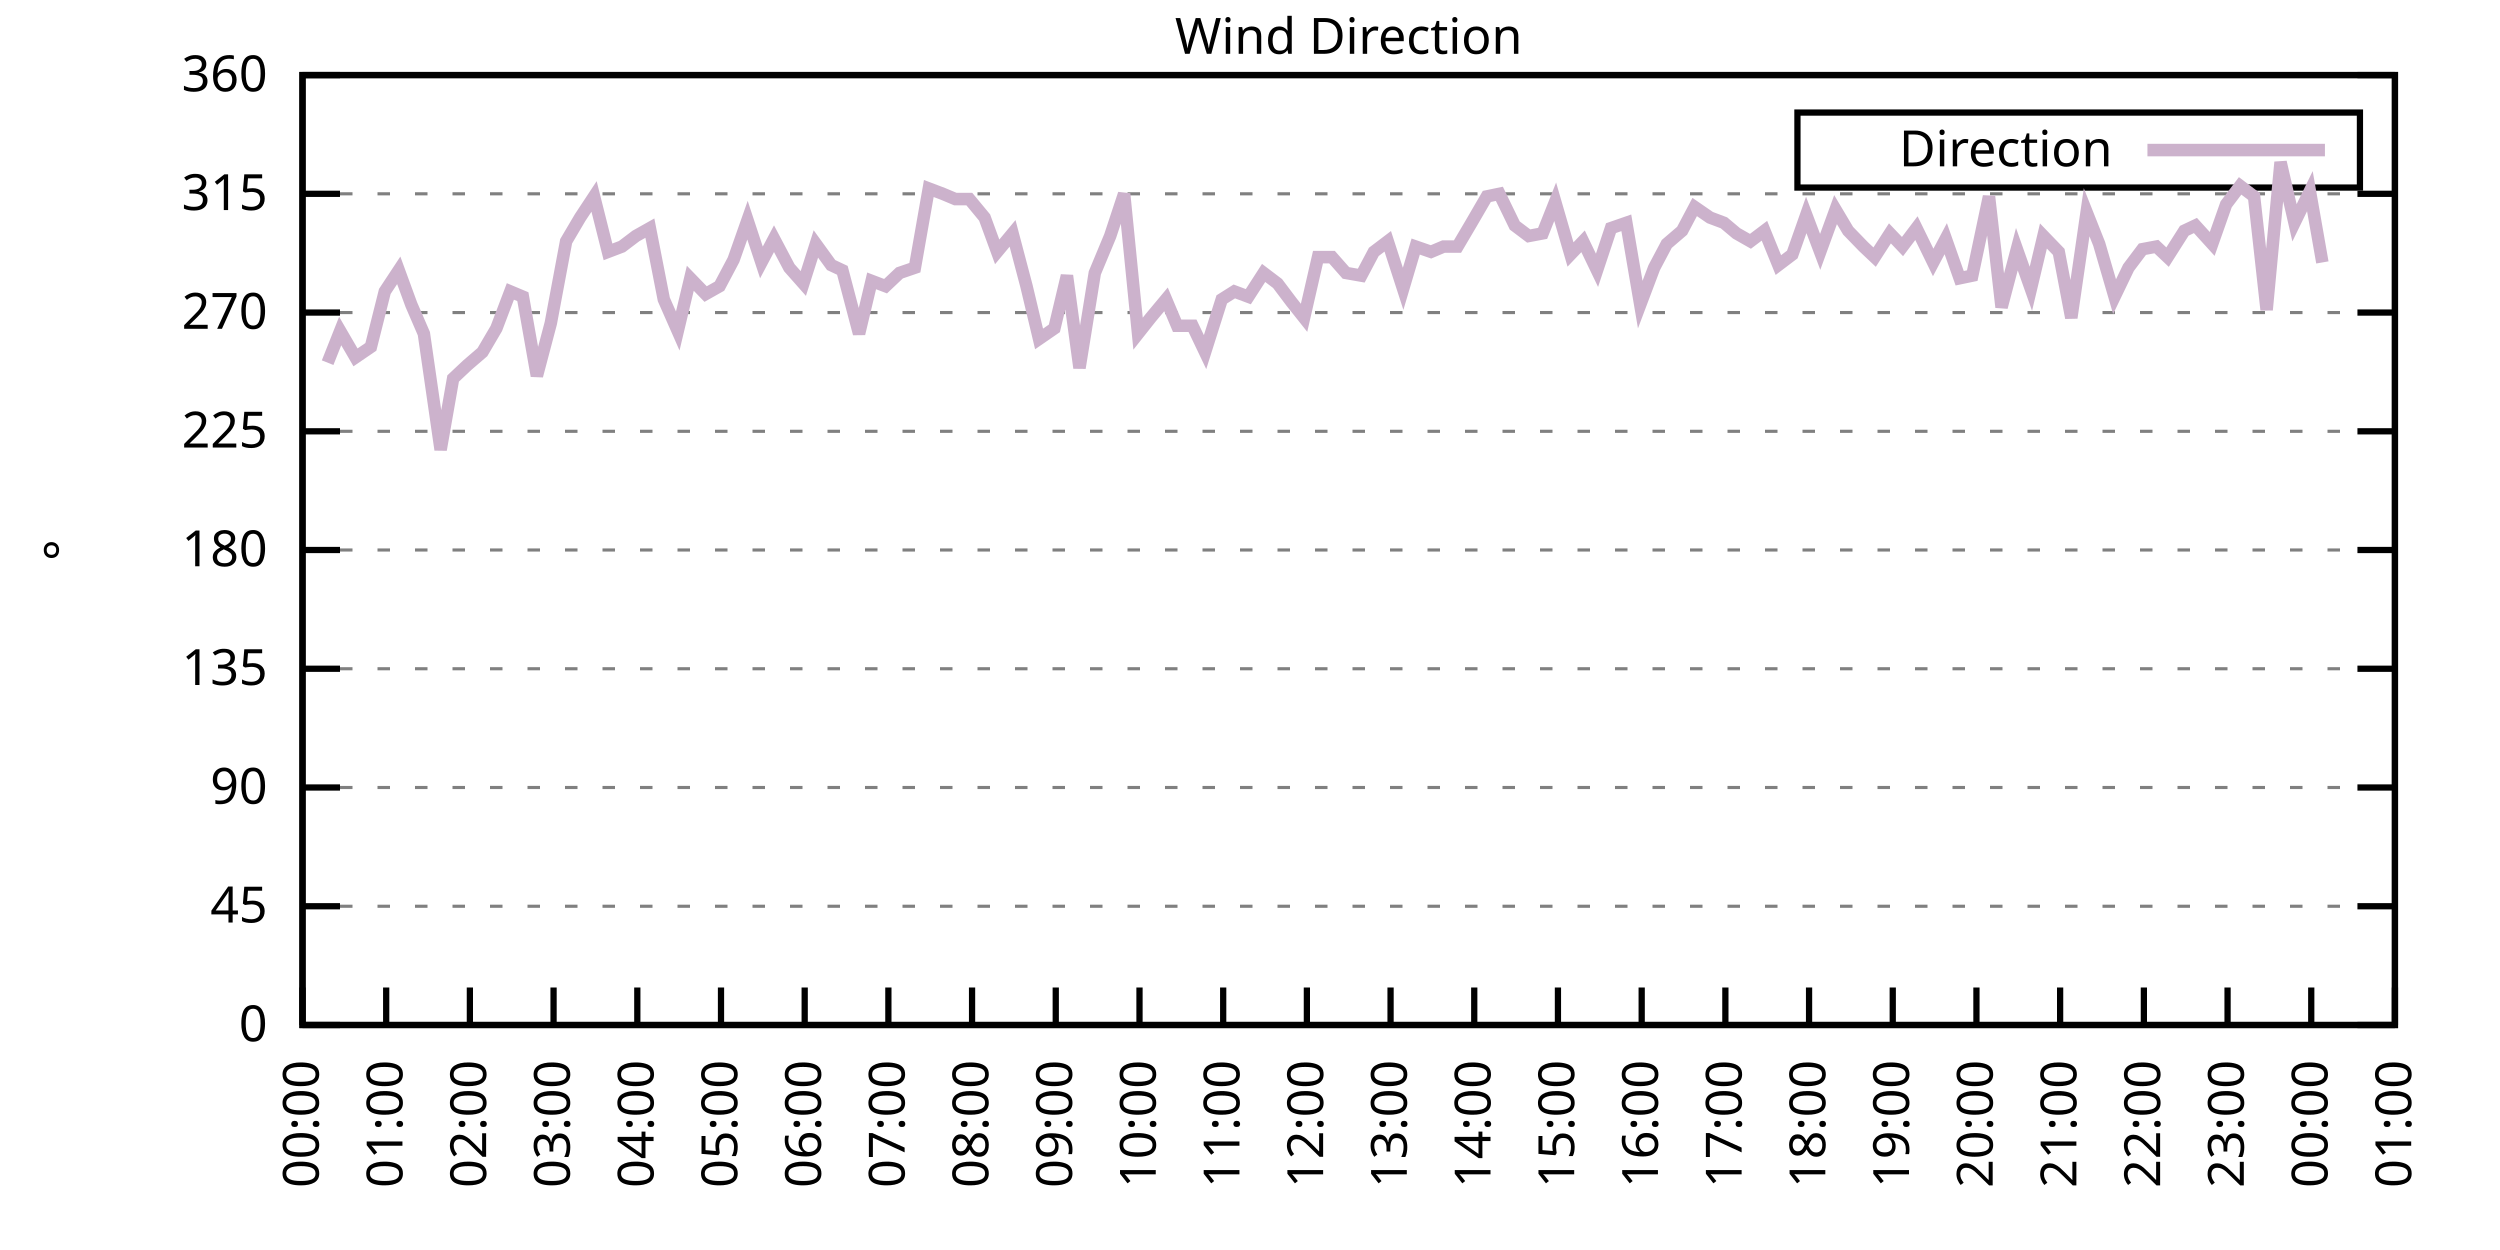
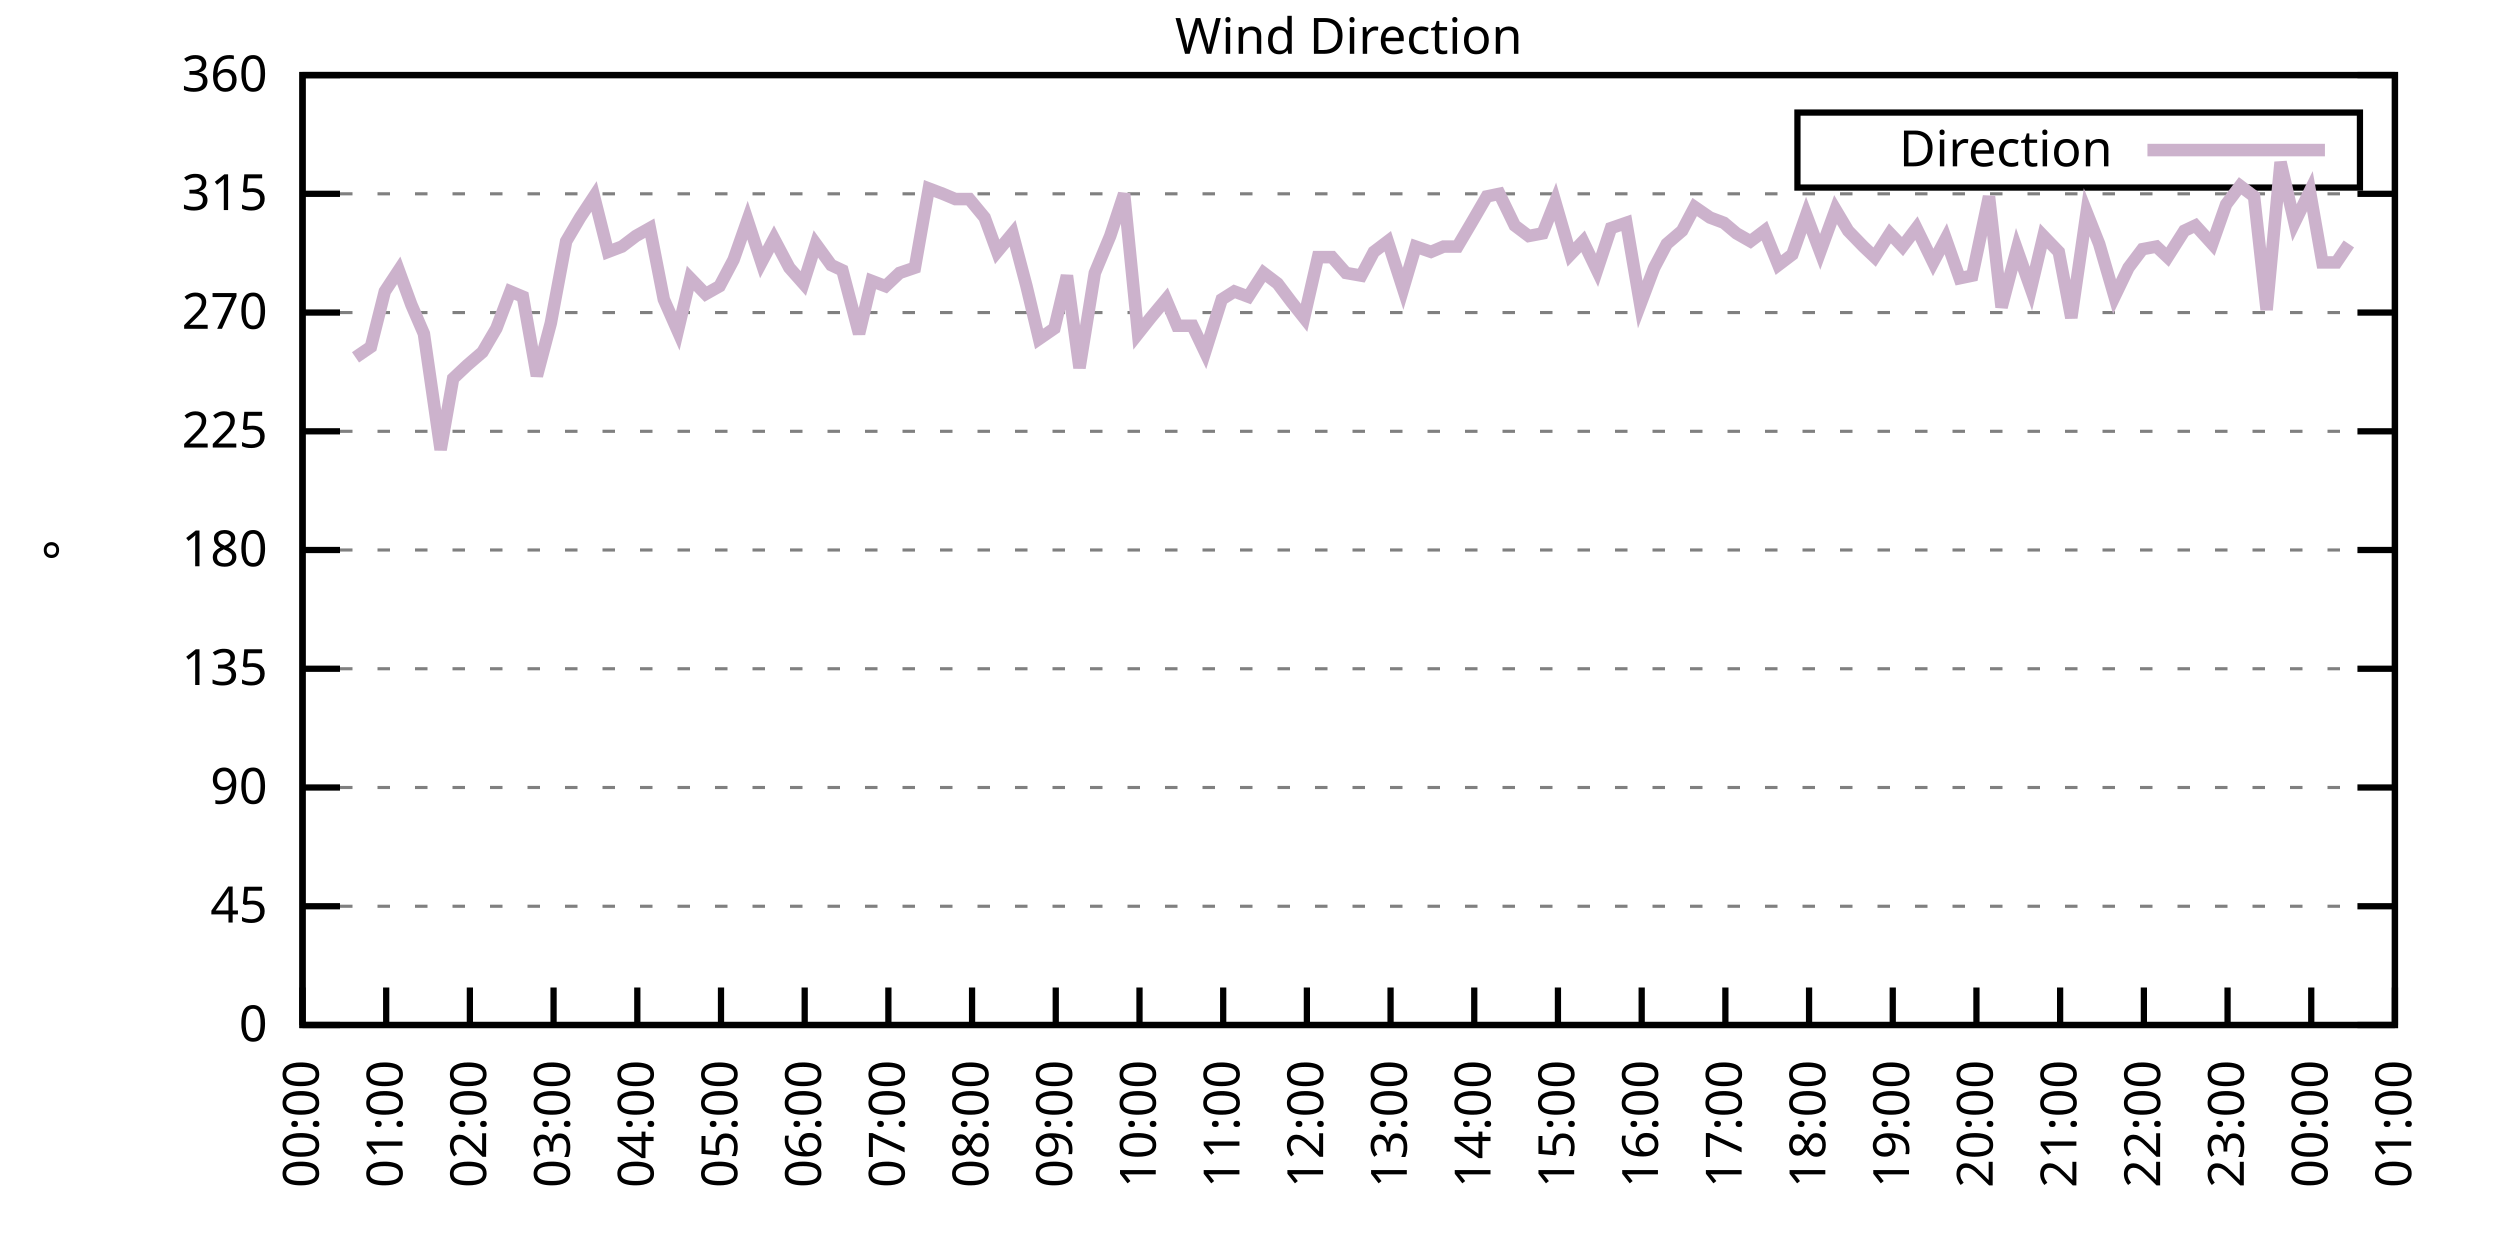
<svg xmlns="http://www.w3.org/2000/svg" xmlns:xlink="http://www.w3.org/1999/xlink" width="400" height="200" viewBox="0 0 400 200">
  <g id="gnuplot_canvas">
    <rect x="0" y="0" width="400" height="200" fill="none" />
    <defs>
      <circle id="gpDot" r="0.5" stroke-width="0.5" stroke="currentColor" />
      <path id="gpPt0" stroke-width="0.333" stroke="currentColor" d="M-1,0 h2 M0,-1 v2" />
      <path id="gpPt1" stroke-width="0.333" stroke="currentColor" d="M-1,-1 L1,1 M1,-1 L-1,1" />
      <path id="gpPt2" stroke-width="0.333" stroke="currentColor" d="M-1,0 L1,0 M0,-1 L0,1 M-1,-1 L1,1 M-1,1 L1,-1" />
      <rect id="gpPt3" stroke-width="0.333" stroke="currentColor" x="-1" y="-1" width="2" height="2" />
      <rect id="gpPt4" stroke-width="0.333" stroke="currentColor" fill="currentColor" x="-1" y="-1" width="2" height="2" />
      <circle id="gpPt5" stroke-width="0.333" stroke="currentColor" cx="0" cy="0" r="1" />
      <use xlink:href="#gpPt5" id="gpPt6" fill="currentColor" stroke="none" />
      <path id="gpPt7" stroke-width="0.333" stroke="currentColor" d="M0,-1.33 L-1.33,0.67 L1.33,0.67 z" />
      <use xlink:href="#gpPt7" id="gpPt8" fill="currentColor" stroke="none" />
      <use xlink:href="#gpPt7" id="gpPt9" stroke="currentColor" transform="rotate(180)" />
      <use xlink:href="#gpPt9" id="gpPt10" fill="currentColor" stroke="none" />
      <use xlink:href="#gpPt3" id="gpPt11" stroke="currentColor" transform="rotate(45)" />
      <use xlink:href="#gpPt11" id="gpPt12" fill="currentColor" stroke="none" />
      <path id="gpPt13" stroke-width="0.333" stroke="currentColor" d="M0,1.330 L1.265,0.411 L0.782,-1.067 L-0.782,-1.076 L-1.265,0.411 z" />
      <use xlink:href="#gpPt13" id="gpPt14" fill="currentColor" stroke="none" />
      <filter id="textbox" filterUnits="objectBoundingBox" x="0" y="0" height="1" width="1">
        <feFlood flood-color="white" flood-opacity="1" result="bgnd" />
        <feComposite in="SourceGraphic" in2="bgnd" operator="atop" />
      </filter>
      <filter id="greybox" filterUnits="objectBoundingBox" x="0" y="0" height="1" width="1">
        <feFlood flood-color="lightgrey" flood-opacity="1" result="grey" />
        <feComposite in="SourceGraphic" in2="grey" operator="atop" />
      </filter>
    </defs>
    <g fill="none" color="white" stroke="currentColor" stroke-width="1.00" stroke-linecap="butt" stroke-linejoin="miter">
</g>
    <g fill="none" color="black" stroke="currentColor" stroke-width="1.00" stroke-linecap="butt" stroke-linejoin="miter">
      <g stroke="none" shape-rendering="crispEdges">
        <polygon fill="rgb(255, 255, 255)" points="48.40,164.00 383.18,164.00 383.18,12.02 48.40,12.02 " />
      </g>
    </g>
    <g fill="none" color="black" stroke="currentColor" stroke-width="1.00" stroke-linecap="butt" stroke-linejoin="miter">
</g>
    <g fill="none" color="black" stroke="black" stroke-width="0.50" stroke-linecap="butt" stroke-linejoin="miter">
</g>
    <g fill="none" color="gray" stroke="currentColor" stroke-width="0.50" stroke-linecap="butt" stroke-linejoin="miter">
      <path stroke="gray" stroke-dasharray="2,4" class="gridline" d="M48.40,164.00 L383.19,164.00  " />
    </g>
    <g fill="none" color="gray" stroke="gray" stroke-width="1.00" stroke-linecap="butt" stroke-linejoin="miter">
</g>
    <g fill="none" color="black" stroke="currentColor" stroke-width="1.00" stroke-linecap="butt" stroke-linejoin="miter">
      <path stroke="black" d="M48.40,164.00 L54.40,164.00 M383.19,164.00 L377.19,164.00  " />
      <g transform="translate(42.80,166.60)" stroke="none" fill="black" font-family="Sans" font-size="8.00" text-anchor="end">
        <text>
          <tspan font-family="Sans"> 0</tspan>
        </text>
      </g>
    </g>
    <g fill="none" color="black" stroke="currentColor" stroke-width="1.00" stroke-linecap="butt" stroke-linejoin="miter">
</g>
    <g fill="none" color="black" stroke="black" stroke-width="0.50" stroke-linecap="butt" stroke-linejoin="miter">
</g>
    <g fill="none" color="gray" stroke="currentColor" stroke-width="0.50" stroke-linecap="butt" stroke-linejoin="miter">
      <path stroke="gray" stroke-dasharray="2,4" class="gridline" d="M48.40,145.00 L383.19,145.00  " />
    </g>
    <g fill="none" color="gray" stroke="gray" stroke-width="1.00" stroke-linecap="butt" stroke-linejoin="miter">
</g>
    <g fill="none" color="black" stroke="currentColor" stroke-width="1.00" stroke-linecap="butt" stroke-linejoin="miter">
      <path stroke="black" d="M48.40,145.00 L54.40,145.00 M383.19,145.00 L377.19,145.00  " />
      <g transform="translate(42.80,147.60)" stroke="none" fill="black" font-family="Sans" font-size="8.00" text-anchor="end">
        <text>
          <tspan font-family="Sans"> 45</tspan>
        </text>
      </g>
    </g>
    <g fill="none" color="black" stroke="currentColor" stroke-width="1.00" stroke-linecap="butt" stroke-linejoin="miter">
</g>
    <g fill="none" color="black" stroke="black" stroke-width="0.50" stroke-linecap="butt" stroke-linejoin="miter">
</g>
    <g fill="none" color="gray" stroke="currentColor" stroke-width="0.50" stroke-linecap="butt" stroke-linejoin="miter">
      <path stroke="gray" stroke-dasharray="2,4" class="gridline" d="M48.40,126.00 L383.19,126.00  " />
    </g>
    <g fill="none" color="gray" stroke="gray" stroke-width="1.00" stroke-linecap="butt" stroke-linejoin="miter">
</g>
    <g fill="none" color="black" stroke="currentColor" stroke-width="1.00" stroke-linecap="butt" stroke-linejoin="miter">
      <path stroke="black" d="M48.40,126.00 L54.40,126.00 M383.19,126.00 L377.19,126.00  " />
      <g transform="translate(42.80,128.60)" stroke="none" fill="black" font-family="Sans" font-size="8.00" text-anchor="end">
        <text>
          <tspan font-family="Sans"> 90</tspan>
        </text>
      </g>
    </g>
    <g fill="none" color="black" stroke="currentColor" stroke-width="1.00" stroke-linecap="butt" stroke-linejoin="miter">
</g>
    <g fill="none" color="black" stroke="black" stroke-width="0.50" stroke-linecap="butt" stroke-linejoin="miter">
</g>
    <g fill="none" color="gray" stroke="currentColor" stroke-width="0.50" stroke-linecap="butt" stroke-linejoin="miter">
      <path stroke="gray" stroke-dasharray="2,4" class="gridline" d="M48.40,107.00 L383.19,107.00  " />
    </g>
    <g fill="none" color="gray" stroke="gray" stroke-width="1.00" stroke-linecap="butt" stroke-linejoin="miter">
</g>
    <g fill="none" color="black" stroke="currentColor" stroke-width="1.00" stroke-linecap="butt" stroke-linejoin="miter">
      <path stroke="black" d="M48.40,107.00 L54.40,107.00 M383.19,107.00 L377.19,107.00  " />
      <g transform="translate(42.80,109.60)" stroke="none" fill="black" font-family="Sans" font-size="8.00" text-anchor="end">
        <text>
          <tspan font-family="Sans"> 135</tspan>
        </text>
      </g>
    </g>
    <g fill="none" color="black" stroke="currentColor" stroke-width="1.00" stroke-linecap="butt" stroke-linejoin="miter">
</g>
    <g fill="none" color="black" stroke="black" stroke-width="0.50" stroke-linecap="butt" stroke-linejoin="miter">
</g>
    <g fill="none" color="gray" stroke="currentColor" stroke-width="0.50" stroke-linecap="butt" stroke-linejoin="miter">
      <path stroke="gray" stroke-dasharray="2,4" class="gridline" d="M48.40,88.00 L383.19,88.00  " />
    </g>
    <g fill="none" color="gray" stroke="gray" stroke-width="1.00" stroke-linecap="butt" stroke-linejoin="miter">
</g>
    <g fill="none" color="black" stroke="currentColor" stroke-width="1.00" stroke-linecap="butt" stroke-linejoin="miter">
      <path stroke="black" d="M48.40,88.00 L54.40,88.00 M383.19,88.00 L377.19,88.00  " />
      <g transform="translate(42.80,90.60)" stroke="none" fill="black" font-family="Sans" font-size="8.00" text-anchor="end">
        <text>
          <tspan font-family="Sans"> 180</tspan>
        </text>
      </g>
    </g>
    <g fill="none" color="black" stroke="currentColor" stroke-width="1.00" stroke-linecap="butt" stroke-linejoin="miter">
</g>
    <g fill="none" color="black" stroke="black" stroke-width="0.50" stroke-linecap="butt" stroke-linejoin="miter">
</g>
    <g fill="none" color="gray" stroke="currentColor" stroke-width="0.50" stroke-linecap="butt" stroke-linejoin="miter">
      <path stroke="gray" stroke-dasharray="2,4" class="gridline" d="M48.40,69.01 L383.19,69.01  " />
    </g>
    <g fill="none" color="gray" stroke="gray" stroke-width="1.00" stroke-linecap="butt" stroke-linejoin="miter">
</g>
    <g fill="none" color="black" stroke="currentColor" stroke-width="1.00" stroke-linecap="butt" stroke-linejoin="miter">
      <path stroke="black" d="M48.40,69.01 L54.40,69.01 M383.19,69.01 L377.19,69.01  " />
      <g transform="translate(42.80,71.61)" stroke="none" fill="black" font-family="Sans" font-size="8.00" text-anchor="end">
        <text>
          <tspan font-family="Sans"> 225</tspan>
        </text>
      </g>
    </g>
    <g fill="none" color="black" stroke="currentColor" stroke-width="1.00" stroke-linecap="butt" stroke-linejoin="miter">
</g>
    <g fill="none" color="black" stroke="black" stroke-width="0.50" stroke-linecap="butt" stroke-linejoin="miter">
</g>
    <g fill="none" color="gray" stroke="currentColor" stroke-width="0.50" stroke-linecap="butt" stroke-linejoin="miter">
      <path stroke="gray" stroke-dasharray="2,4" class="gridline" d="M48.40,50.01 L383.19,50.01  " />
    </g>
    <g fill="none" color="gray" stroke="gray" stroke-width="1.00" stroke-linecap="butt" stroke-linejoin="miter">
</g>
    <g fill="none" color="black" stroke="currentColor" stroke-width="1.00" stroke-linecap="butt" stroke-linejoin="miter">
      <path stroke="black" d="M48.40,50.01 L54.40,50.01 M383.19,50.01 L377.19,50.01  " />
      <g transform="translate(42.80,52.61)" stroke="none" fill="black" font-family="Sans" font-size="8.00" text-anchor="end">
        <text>
          <tspan font-family="Sans"> 270</tspan>
        </text>
      </g>
    </g>
    <g fill="none" color="black" stroke="currentColor" stroke-width="1.00" stroke-linecap="butt" stroke-linejoin="miter">
</g>
    <g fill="none" color="black" stroke="black" stroke-width="0.50" stroke-linecap="butt" stroke-linejoin="miter">
</g>
    <g fill="none" color="gray" stroke="currentColor" stroke-width="0.50" stroke-linecap="butt" stroke-linejoin="miter">
      <path stroke="gray" stroke-dasharray="2,4" class="gridline" d="M48.40,31.01 L383.19,31.01  " />
    </g>
    <g fill="none" color="gray" stroke="gray" stroke-width="1.00" stroke-linecap="butt" stroke-linejoin="miter">
</g>
    <g fill="none" color="black" stroke="currentColor" stroke-width="1.00" stroke-linecap="butt" stroke-linejoin="miter">
      <path stroke="black" d="M48.40,31.01 L54.40,31.01 M383.19,31.01 L377.19,31.01  " />
      <g transform="translate(42.80,33.61)" stroke="none" fill="black" font-family="Sans" font-size="8.00" text-anchor="end">
        <text>
          <tspan font-family="Sans"> 315</tspan>
        </text>
      </g>
    </g>
    <g fill="none" color="black" stroke="currentColor" stroke-width="1.00" stroke-linecap="butt" stroke-linejoin="miter">
</g>
    <g fill="none" color="black" stroke="black" stroke-width="0.50" stroke-linecap="butt" stroke-linejoin="miter">
</g>
    <g fill="none" color="gray" stroke="currentColor" stroke-width="0.50" stroke-linecap="butt" stroke-linejoin="miter">
      <path stroke="gray" stroke-dasharray="2,4" class="gridline" d="M48.40,12.01 L383.19,12.01  " />
    </g>
    <g fill="none" color="gray" stroke="gray" stroke-width="1.00" stroke-linecap="butt" stroke-linejoin="miter">
</g>
    <g fill="none" color="black" stroke="currentColor" stroke-width="1.00" stroke-linecap="butt" stroke-linejoin="miter">
      <path stroke="black" d="M48.40,12.01 L54.40,12.01 M383.19,12.01 L377.19,12.01  " />
      <g transform="translate(42.80,14.61)" stroke="none" fill="black" font-family="Sans" font-size="8.00" text-anchor="end">
        <text>
          <tspan font-family="Sans"> 360</tspan>
        </text>
      </g>
    </g>
    <g fill="none" color="black" stroke="currentColor" stroke-width="1.00" stroke-linecap="butt" stroke-linejoin="miter">
      <path stroke="black" d="M48.40,164.00 L48.40,158.00  " />
      <g transform="translate(51.00,169.60) rotate(270.00)" stroke="none" fill="black" font-family="Sans" font-size="8.00" text-anchor="end">
        <text>
          <tspan font-family="Sans">00:00</tspan>
        </text>
      </g>
    </g>
    <g fill="none" color="black" stroke="currentColor" stroke-width="1.00" stroke-linecap="butt" stroke-linejoin="miter">
      <path stroke="black" d="M61.79,164.00 L61.79,158.00  " />
      <g transform="translate(64.39,169.60) rotate(270.00)" stroke="none" fill="black" font-family="Sans" font-size="8.00" text-anchor="end">
        <text>
          <tspan font-family="Sans">01:00</tspan>
        </text>
      </g>
    </g>
    <g fill="none" color="black" stroke="currentColor" stroke-width="1.00" stroke-linecap="butt" stroke-linejoin="miter">
      <path stroke="black" d="M75.18,164.00 L75.18,158.00  " />
      <g transform="translate(77.78,169.60) rotate(270.00)" stroke="none" fill="black" font-family="Sans" font-size="8.00" text-anchor="end">
        <text>
          <tspan font-family="Sans">02:00</tspan>
        </text>
      </g>
    </g>
    <g fill="none" color="black" stroke="currentColor" stroke-width="1.00" stroke-linecap="butt" stroke-linejoin="miter">
      <path stroke="black" d="M88.57,164.00 L88.57,158.00  " />
      <g transform="translate(91.17,169.60) rotate(270.00)" stroke="none" fill="black" font-family="Sans" font-size="8.00" text-anchor="end">
        <text>
          <tspan font-family="Sans">03:00</tspan>
        </text>
      </g>
    </g>
    <g fill="none" color="black" stroke="currentColor" stroke-width="1.00" stroke-linecap="butt" stroke-linejoin="miter">
      <path stroke="black" d="M101.97,164.00 L101.97,158.00  " />
      <g transform="translate(104.57,169.60) rotate(270.00)" stroke="none" fill="black" font-family="Sans" font-size="8.00" text-anchor="end">
        <text>
          <tspan font-family="Sans">04:00</tspan>
        </text>
      </g>
    </g>
    <g fill="none" color="black" stroke="currentColor" stroke-width="1.00" stroke-linecap="butt" stroke-linejoin="miter">
      <path stroke="black" d="M115.36,164.00 L115.36,158.00  " />
      <g transform="translate(117.96,169.60) rotate(270.00)" stroke="none" fill="black" font-family="Sans" font-size="8.00" text-anchor="end">
        <text>
          <tspan font-family="Sans">05:00</tspan>
        </text>
      </g>
    </g>
    <g fill="none" color="black" stroke="currentColor" stroke-width="1.00" stroke-linecap="butt" stroke-linejoin="miter">
      <path stroke="black" d="M128.75,164.00 L128.75,158.00  " />
      <g transform="translate(131.35,169.60) rotate(270.00)" stroke="none" fill="black" font-family="Sans" font-size="8.00" text-anchor="end">
        <text>
          <tspan font-family="Sans">06:00</tspan>
        </text>
      </g>
    </g>
    <g fill="none" color="black" stroke="currentColor" stroke-width="1.00" stroke-linecap="butt" stroke-linejoin="miter">
      <path stroke="black" d="M142.14,164.00 L142.14,158.00  " />
      <g transform="translate(144.74,169.60) rotate(270.00)" stroke="none" fill="black" font-family="Sans" font-size="8.00" text-anchor="end">
        <text>
          <tspan font-family="Sans">07:00</tspan>
        </text>
      </g>
    </g>
    <g fill="none" color="black" stroke="currentColor" stroke-width="1.00" stroke-linecap="butt" stroke-linejoin="miter">
      <path stroke="black" d="M155.53,164.00 L155.53,158.00  " />
      <g transform="translate(158.13,169.60) rotate(270.00)" stroke="none" fill="black" font-family="Sans" font-size="8.00" text-anchor="end">
        <text>
          <tspan font-family="Sans">08:00</tspan>
        </text>
      </g>
    </g>
    <g fill="none" color="black" stroke="currentColor" stroke-width="1.00" stroke-linecap="butt" stroke-linejoin="miter">
      <path stroke="black" d="M168.92,164.00 L168.92,158.00  " />
      <g transform="translate(171.52,169.60) rotate(270.00)" stroke="none" fill="black" font-family="Sans" font-size="8.00" text-anchor="end">
        <text>
          <tspan font-family="Sans">09:00</tspan>
        </text>
      </g>
    </g>
    <g fill="none" color="black" stroke="currentColor" stroke-width="1.00" stroke-linecap="butt" stroke-linejoin="miter">
      <path stroke="black" d="M182.32,164.00 L182.32,158.00  " />
      <g transform="translate(184.92,169.60) rotate(270.00)" stroke="none" fill="black" font-family="Sans" font-size="8.00" text-anchor="end">
        <text>
          <tspan font-family="Sans">10:00</tspan>
        </text>
      </g>
    </g>
    <g fill="none" color="black" stroke="currentColor" stroke-width="1.00" stroke-linecap="butt" stroke-linejoin="miter">
      <path stroke="black" d="M195.71,164.00 L195.71,158.00  " />
      <g transform="translate(198.31,169.60) rotate(270.00)" stroke="none" fill="black" font-family="Sans" font-size="8.00" text-anchor="end">
        <text>
          <tspan font-family="Sans">11:00</tspan>
        </text>
      </g>
    </g>
    <g fill="none" color="black" stroke="currentColor" stroke-width="1.00" stroke-linecap="butt" stroke-linejoin="miter">
      <path stroke="black" d="M209.10,164.00 L209.10,158.00  " />
      <g transform="translate(211.70,169.60) rotate(270.00)" stroke="none" fill="black" font-family="Sans" font-size="8.00" text-anchor="end">
        <text>
          <tspan font-family="Sans">12:00</tspan>
        </text>
      </g>
    </g>
    <g fill="none" color="black" stroke="currentColor" stroke-width="1.00" stroke-linecap="butt" stroke-linejoin="miter">
      <path stroke="black" d="M222.49,164.00 L222.49,158.00  " />
      <g transform="translate(225.09,169.60) rotate(270.00)" stroke="none" fill="black" font-family="Sans" font-size="8.00" text-anchor="end">
        <text>
          <tspan font-family="Sans">13:00</tspan>
        </text>
      </g>
    </g>
    <g fill="none" color="black" stroke="currentColor" stroke-width="1.00" stroke-linecap="butt" stroke-linejoin="miter">
      <path stroke="black" d="M235.88,164.00 L235.88,158.00  " />
      <g transform="translate(238.48,169.60) rotate(270.00)" stroke="none" fill="black" font-family="Sans" font-size="8.00" text-anchor="end">
        <text>
          <tspan font-family="Sans">14:00</tspan>
        </text>
      </g>
    </g>
    <g fill="none" color="black" stroke="currentColor" stroke-width="1.00" stroke-linecap="butt" stroke-linejoin="miter">
      <path stroke="black" d="M249.27,164.00 L249.27,158.00  " />
      <g transform="translate(251.87,169.60) rotate(270.00)" stroke="none" fill="black" font-family="Sans" font-size="8.00" text-anchor="end">
        <text>
          <tspan font-family="Sans">15:00</tspan>
        </text>
      </g>
    </g>
    <g fill="none" color="black" stroke="currentColor" stroke-width="1.00" stroke-linecap="butt" stroke-linejoin="miter">
      <path stroke="black" d="M262.67,164.00 L262.67,158.00  " />
      <g transform="translate(265.27,169.60) rotate(270.00)" stroke="none" fill="black" font-family="Sans" font-size="8.00" text-anchor="end">
        <text>
          <tspan font-family="Sans">16:00</tspan>
        </text>
      </g>
    </g>
    <g fill="none" color="black" stroke="currentColor" stroke-width="1.00" stroke-linecap="butt" stroke-linejoin="miter">
      <path stroke="black" d="M276.06,164.00 L276.06,158.00  " />
      <g transform="translate(278.66,169.60) rotate(270.00)" stroke="none" fill="black" font-family="Sans" font-size="8.00" text-anchor="end">
        <text>
          <tspan font-family="Sans">17:00</tspan>
        </text>
      </g>
    </g>
    <g fill="none" color="black" stroke="currentColor" stroke-width="1.00" stroke-linecap="butt" stroke-linejoin="miter">
      <path stroke="black" d="M289.45,164.00 L289.45,158.00  " />
      <g transform="translate(292.05,169.60) rotate(270.00)" stroke="none" fill="black" font-family="Sans" font-size="8.00" text-anchor="end">
        <text>
          <tspan font-family="Sans">18:00</tspan>
        </text>
      </g>
    </g>
    <g fill="none" color="black" stroke="currentColor" stroke-width="1.00" stroke-linecap="butt" stroke-linejoin="miter">
      <path stroke="black" d="M302.84,164.00 L302.84,158.00  " />
      <g transform="translate(305.44,169.60) rotate(270.00)" stroke="none" fill="black" font-family="Sans" font-size="8.00" text-anchor="end">
        <text>
          <tspan font-family="Sans">19:00</tspan>
        </text>
      </g>
    </g>
    <g fill="none" color="black" stroke="currentColor" stroke-width="1.00" stroke-linecap="butt" stroke-linejoin="miter">
      <path stroke="black" d="M316.23,164.00 L316.23,158.00  " />
      <g transform="translate(318.83,169.60) rotate(270.00)" stroke="none" fill="black" font-family="Sans" font-size="8.00" text-anchor="end">
        <text>
          <tspan font-family="Sans">20:00</tspan>
        </text>
      </g>
    </g>
    <g fill="none" color="black" stroke="currentColor" stroke-width="1.00" stroke-linecap="butt" stroke-linejoin="miter">
      <path stroke="black" d="M329.62,164.00 L329.62,158.00  " />
      <g transform="translate(332.22,169.60) rotate(270.00)" stroke="none" fill="black" font-family="Sans" font-size="8.00" text-anchor="end">
        <text>
          <tspan font-family="Sans">21:00</tspan>
        </text>
      </g>
    </g>
    <g fill="none" color="black" stroke="currentColor" stroke-width="1.00" stroke-linecap="butt" stroke-linejoin="miter">
      <path stroke="black" d="M343.02,164.00 L343.02,158.00  " />
      <g transform="translate(345.62,169.60) rotate(270.00)" stroke="none" fill="black" font-family="Sans" font-size="8.00" text-anchor="end">
        <text>
          <tspan font-family="Sans">22:00</tspan>
        </text>
      </g>
    </g>
    <g fill="none" color="black" stroke="currentColor" stroke-width="1.00" stroke-linecap="butt" stroke-linejoin="miter">
      <path stroke="black" d="M356.41,164.00 L356.41,158.00  " />
      <g transform="translate(359.01,169.60) rotate(270.00)" stroke="none" fill="black" font-family="Sans" font-size="8.00" text-anchor="end">
        <text>
          <tspan font-family="Sans">23:00</tspan>
        </text>
      </g>
    </g>
    <g fill="none" color="black" stroke="currentColor" stroke-width="1.00" stroke-linecap="butt" stroke-linejoin="miter">
      <path stroke="black" d="M369.80,164.00 L369.80,158.00  " />
      <g transform="translate(372.40,169.60) rotate(270.00)" stroke="none" fill="black" font-family="Sans" font-size="8.00" text-anchor="end">
        <text>
          <tspan font-family="Sans">00:00</tspan>
        </text>
      </g>
    </g>
    <g fill="none" color="black" stroke="currentColor" stroke-width="1.00" stroke-linecap="butt" stroke-linejoin="miter">
      <path stroke="black" d="M383.19,164.00 L383.19,158.00  " />
      <g transform="translate(385.79,169.60) rotate(270.00)" stroke="none" fill="black" font-family="Sans" font-size="8.00" text-anchor="end">
        <text>
          <tspan font-family="Sans">01:00</tspan>
        </text>
      </g>
    </g>
    <g fill="none" color="black" stroke="currentColor" stroke-width="1.00" stroke-linecap="butt" stroke-linejoin="miter">
</g>
    <g fill="none" color="black" stroke="currentColor" stroke-width="1.00" stroke-linecap="butt" stroke-linejoin="miter">
      <path stroke="black" d="M48.40,12.01 L48.40,164.00 L383.19,164.00 L383.19,12.01 L48.40,12.01 Z  " />
    </g>
    <g fill="none" color="black" stroke="currentColor" stroke-width="1.00" stroke-linecap="butt" stroke-linejoin="miter">
</g>
    <g fill="none" color="black" stroke="currentColor" stroke-width="1.00" stroke-linecap="butt" stroke-linejoin="miter">
      <path stroke="black" d="M287.59,30.01 L287.59,18.01 L377.59,18.01 L377.59,30.01 L287.59,30.01 Z  " />
    </g>
    <g id="Wind_direction_plot_1">
      <g fill="none" color="white" stroke="black" stroke-width="2.00" stroke-linecap="butt" stroke-linejoin="miter">
</g>
      <g fill="none" color="black" stroke="currentColor" stroke-width="2.00" stroke-linecap="butt" stroke-linejoin="miter">
        <g transform="translate(337.99,26.61)" stroke="none" fill="black" font-family="Sans" font-size="8.00" text-anchor="end">
          <text>
            <tspan font-family="Sans">Direction</tspan>
          </text>
        </g>
      </g>
      <g fill="none" color="black" stroke="currentColor" stroke-width="2.00" stroke-linecap="butt" stroke-linejoin="miter">
-         <path stroke="rgb(204, 178, 204)" d="M343.59,24.01 L371.99,24.01 M52.42,58.03 L54.43,52.96 L56.88,57.18 L59.34,55.50 L61.57,46.63 L63.80,43.25   L65.81,48.74 L67.82,53.39 L70.50,71.96 L72.50,60.56 L74.74,58.45 L77.19,56.34 L79.42,52.54 L81.66,46.63   L83.66,47.47 L85.90,60.14 L88.13,51.70 L90.58,38.61 L92.82,34.81 L95.05,31.43 L97.28,40.30 L99.51,39.45   L101.74,37.76 L103.98,36.50 L106.21,47.90 L108.44,52.96 L110.45,44.52 L112.90,47.05 L115.13,45.79 L117.37,41.56   L119.60,35.23 L121.83,41.99 L123.84,38.19 L126.29,42.83 L128.53,45.36 L130.54,39.03 L132.99,42.41 L134.78,43.25   L137.45,53.39 L139.46,44.94 L141.69,45.79 L143.93,43.67 L146.38,42.83 L148.61,30.16 L150.85,31.01 L152.85,31.85   L155.09,31.85 L157.54,34.81 L159.55,40.30 L162.01,37.34 L164.24,45.79 L166.25,54.23 L168.70,52.54 L170.71,44.10   L172.72,58.87 L175.17,43.67 L177.63,37.76 L179.86,31.01 L182.09,53.39 L184.10,50.85 L186.56,47.90 L188.34,52.12   L190.80,52.12 L192.81,56.34 L195.48,47.90 L197.49,46.63 L199.73,47.47 L202.18,43.67 L204.41,45.36 L206.64,48.32   L208.65,50.85 L210.88,41.14 L213.12,41.14 L215.35,43.67 L217.80,44.10 L219.81,40.30 L222.04,38.61 L224.50,46.21   L226.51,39.45 L228.96,40.30 L230.97,39.45 L233.20,39.45 L235.44,35.65 L237.89,31.43 L239.90,31.01 L242.36,36.08   L244.59,37.76 L246.82,37.34 L248.83,32.28 L251.28,40.72 L253.29,38.61 L255.52,43.25 L257.76,36.50 L260.21,35.65   L262.44,48.74 L264.67,42.83 L266.68,39.03 L269.14,36.92 L271.15,33.12 L273.60,34.81 L275.83,35.65 L277.84,37.34   L280.07,38.61 L282.31,36.92 L284.54,42.41 L286.77,40.72 L289.00,34.39 L291.23,40.30 L293.69,33.54 L295.70,36.92   L298.15,39.45 L299.94,41.14 L302.39,37.34 L304.40,39.45 L306.63,36.50 L309.31,41.99 L311.32,38.19 L313.55,44.52   L315.56,44.10 L318.24,31.43 L320.25,49.16 L322.70,39.87 L324.94,46.21 L326.95,37.76 L329.40,40.30 L331.41,50.85   L333.86,33.96 L335.87,39.03 L338.33,47.47 L340.56,42.83 L342.79,39.87 L345.02,39.45 L346.81,41.14 L349.49,36.92   L351.27,36.08 L353.95,39.03 L356.18,32.70 L358.42,29.74 L360.65,31.43 L362.66,49.59 L364.89,25.94 L367.12,35.65   L369.58,30.59 L371.58,41.99  " />
+         <path stroke="rgb(204, 178, 204)" d="M343.59,24.01 L371.99,24.01 M56.88,57.18 L59.34,55.50 L61.57,46.63 L63.80,43.25 L65.81,48.74 L67.82,53.39   L70.50,71.96 L72.50,60.56 L74.74,58.45 L77.19,56.34 L79.42,52.54 L81.66,46.63 L83.66,47.47 L85.90,60.14   L88.13,51.70 L90.58,38.61 L92.82,34.81 L95.05,31.43 L97.28,40.30 L99.51,39.45 L101.74,37.76 L103.98,36.50   L106.21,47.90 L108.44,52.96 L110.45,44.52 L112.90,47.05 L115.13,45.79 L117.37,41.56 L119.60,35.23 L121.83,41.99   L123.84,38.19 L126.29,42.83 L128.53,45.36 L130.54,39.03 L132.99,42.41 L134.78,43.25 L137.45,53.39 L139.46,44.94   L141.69,45.79 L143.93,43.67 L146.38,42.83 L148.61,30.16 L150.85,31.01 L152.85,31.85 L155.09,31.85 L157.54,34.81   L159.55,40.30 L162.01,37.34 L164.24,45.79 L166.25,54.23 L168.70,52.54 L170.71,44.10 L172.72,58.87 L175.17,43.67   L177.63,37.76 L179.86,31.01 L182.09,53.39 L184.10,50.85 L186.56,47.90 L188.34,52.12 L190.80,52.12 L192.81,56.34   L195.48,47.90 L197.49,46.63 L199.73,47.47 L202.18,43.67 L204.41,45.36 L206.64,48.32 L208.65,50.85 L210.88,41.14   L213.12,41.14 L215.35,43.67 L217.80,44.10 L219.81,40.30 L222.04,38.61 L224.50,46.21 L226.51,39.45 L228.96,40.30   L230.97,39.45 L233.20,39.45 L235.44,35.65 L237.89,31.43 L239.90,31.01 L242.36,36.08 L244.59,37.76 L246.82,37.34   L248.83,32.28 L251.28,40.72 L253.29,38.61 L255.52,43.25 L257.76,36.50 L260.21,35.65 L262.44,48.74 L264.67,42.83   L266.68,39.03 L269.14,36.92 L271.15,33.12 L273.60,34.81 L275.83,35.65 L277.84,37.34 L280.07,38.61 L282.31,36.92   L284.54,42.41 L286.77,40.72 L289.00,34.39 L291.23,40.30 L293.69,33.54 L295.70,36.92 L298.15,39.45 L299.94,41.14   L302.39,37.34 L304.40,39.45 L306.63,36.50 L309.31,41.99 L311.32,38.19 L313.55,44.52 L315.56,44.10 L318.24,31.43   L320.25,49.16 L322.70,39.87 L324.94,46.21 L326.95,37.76 L329.40,40.30 L331.41,50.85 L333.86,33.96 L335.87,39.03   L338.33,47.47 L340.56,42.83 L342.79,39.87 L345.02,39.45 L346.81,41.14 L349.49,36.92 L351.27,36.08 L353.95,39.03   L356.18,32.70 L358.42,29.74 L360.65,31.43 L362.66,49.59 L364.89,25.94 L367.12,35.65 L369.58,30.59 L371.58,41.99   L373.82,41.99 L375.82,39.03  " />
      </g>
    </g>
    <g fill="none" color="black" stroke="currentColor" stroke-width="2.00" stroke-linecap="butt" stroke-linejoin="miter">
</g>
    <g fill="none" color="black" stroke="black" stroke-width="1.00" stroke-linecap="butt" stroke-linejoin="miter">
</g>
    <g fill="none" color="black" stroke="currentColor" stroke-width="1.00" stroke-linecap="butt" stroke-linejoin="miter">
      <path stroke="black" d="M48.40,12.01 L48.40,164.00 L383.19,164.00 L383.19,12.01 L48.40,12.01 Z  " />
      <g transform="translate(12.80,88.01) rotate(270.00)" stroke="none" fill="black" font-family="Sans" font-size="8.00" text-anchor="middle">
        <text>
          <tspan font-family="Sans">°</tspan>
        </text>
      </g>
    </g>
    <g fill="none" color="black" stroke="currentColor" stroke-width="1.00" stroke-linecap="butt" stroke-linejoin="miter">
</g>
    <g fill="none" color="black" stroke="currentColor" stroke-width="1.00" stroke-linecap="butt" stroke-linejoin="miter">
      <g transform="translate(215.79,8.61)" stroke="none" fill="black" font-family="Sans" font-size="8.00" text-anchor="middle">
        <text>
          <tspan font-family="Sans">Wind Direction</tspan>
        </text>
      </g>
    </g>
    <g fill="none" color="black" stroke="currentColor" stroke-width="1.00" stroke-linecap="butt" stroke-linejoin="miter">
</g>
  </g>
</svg>
